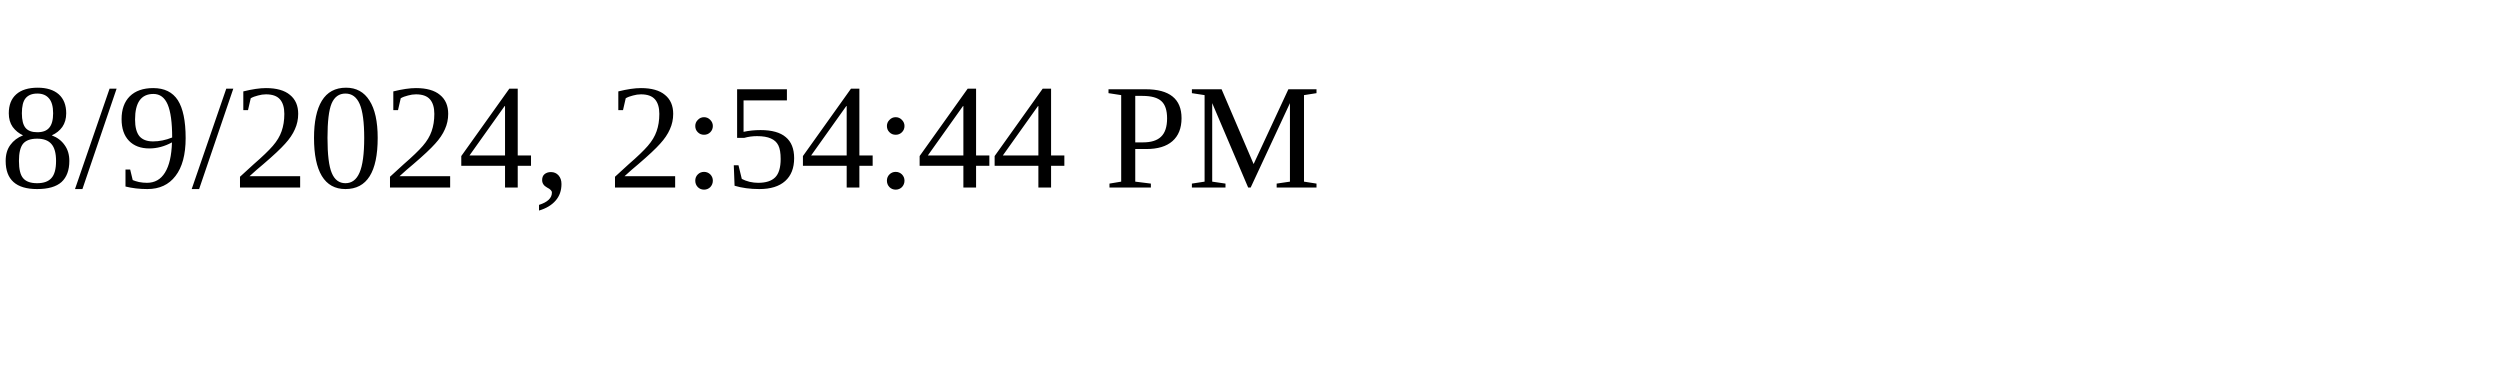
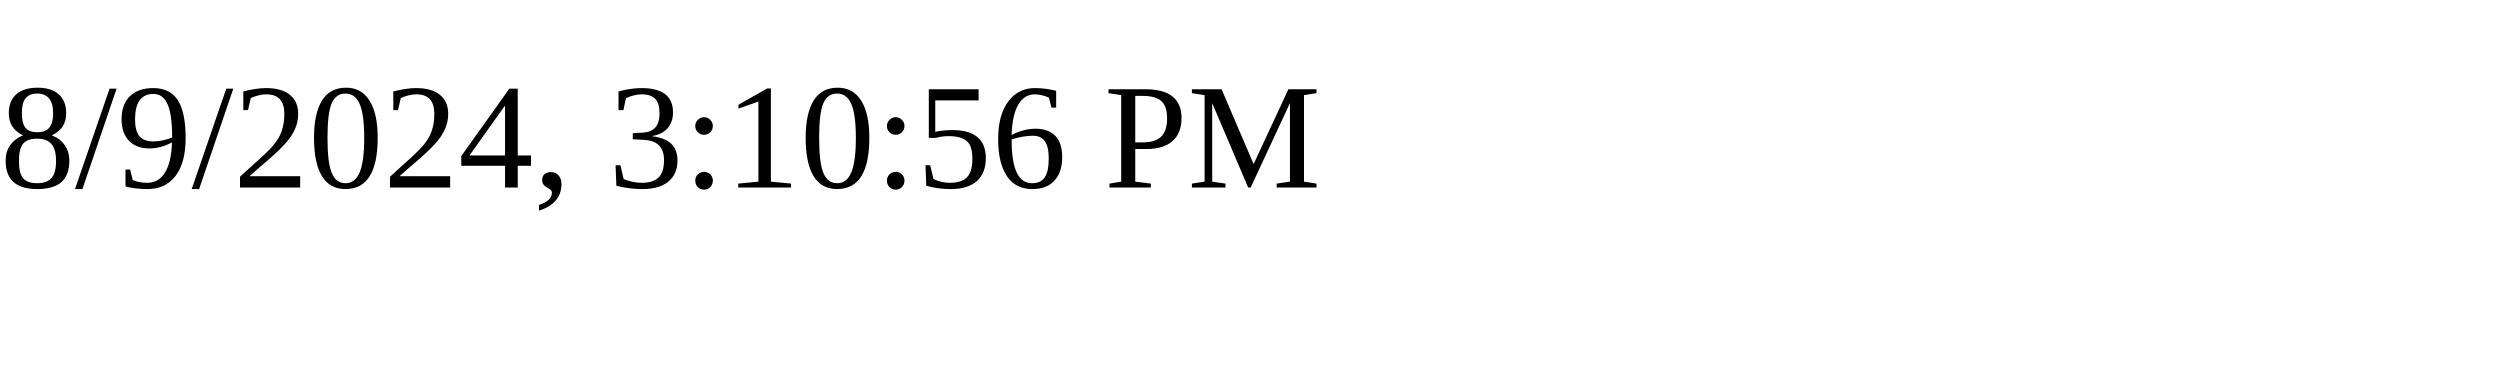
<svg xmlns="http://www.w3.org/2000/svg" height="30" width="200">
-   <text x="0" y="15">8/9/2024, 2:54:44 PM</text>
+   <text x="0" y="15">8/9/2024, 3:10:56 PM</text>
</svg>
